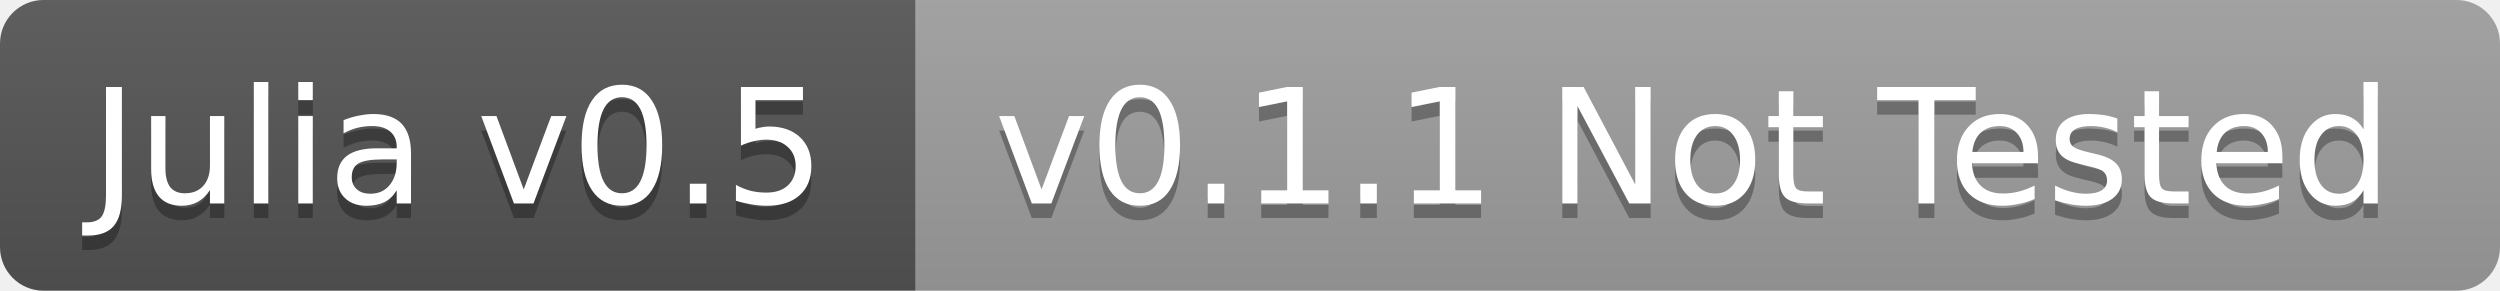
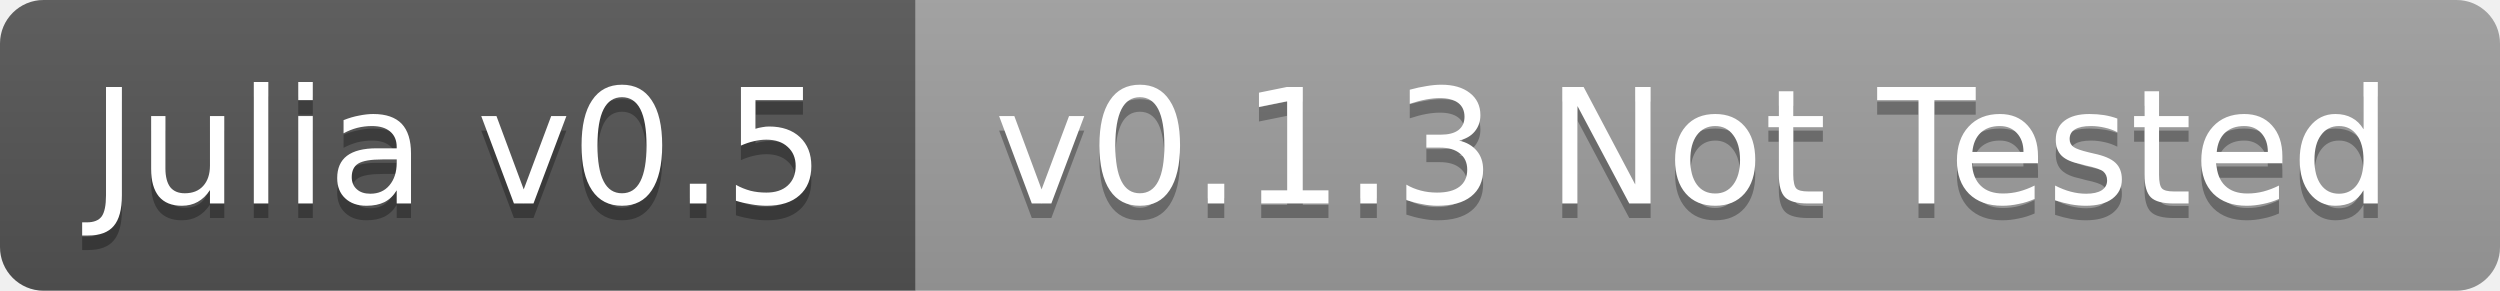
<svg xmlns="http://www.w3.org/2000/svg" width="172" height="20">
  <linearGradient id="b" x2="0" y2="100%">
    <stop offset="0" stop-color="#bbb" stop-opacity=".1" />
    <stop offset="1" stop-opacity=".1" />
  </linearGradient>
  <clipPath id="a">
    <rect width="172" height="20" rx="3" fill="#fff" />
  </clipPath>
  <g clip-path="url(#a)">
    <path fill="#555" d="M0 0h63v20H0z" />
    <path fill="#9f9f9f" d="M63 0h109v20H63z" />
    <path fill="url(#b)" d="M0 0h172v20H0z" />
  </g>
  <g fill="#fff" text-anchor="middle" font-family="DejaVu Sans,Verdana,Geneva,sans-serif" font-size="11">
    <text x="31.5" y="15" fill="#010101" fill-opacity=".3">Julia v0.5</text>
    <text x="31.5" y="14">Julia v0.5</text>
-     <text x="116.5" y="15" fill="#010101" fill-opacity=".3">v0.1.1 Not Tested</text>
-     <text x="116.5" y="14">v0.1.1 Not Tested</text>
+     <text x="116.5" y="15" fill="#010101" fill-opacity=".3">v0.1.3 Not Tested</text>
+     <text x="116.5" y="14">v0.1.3 Not Tested</text>
  </g>
</svg>
